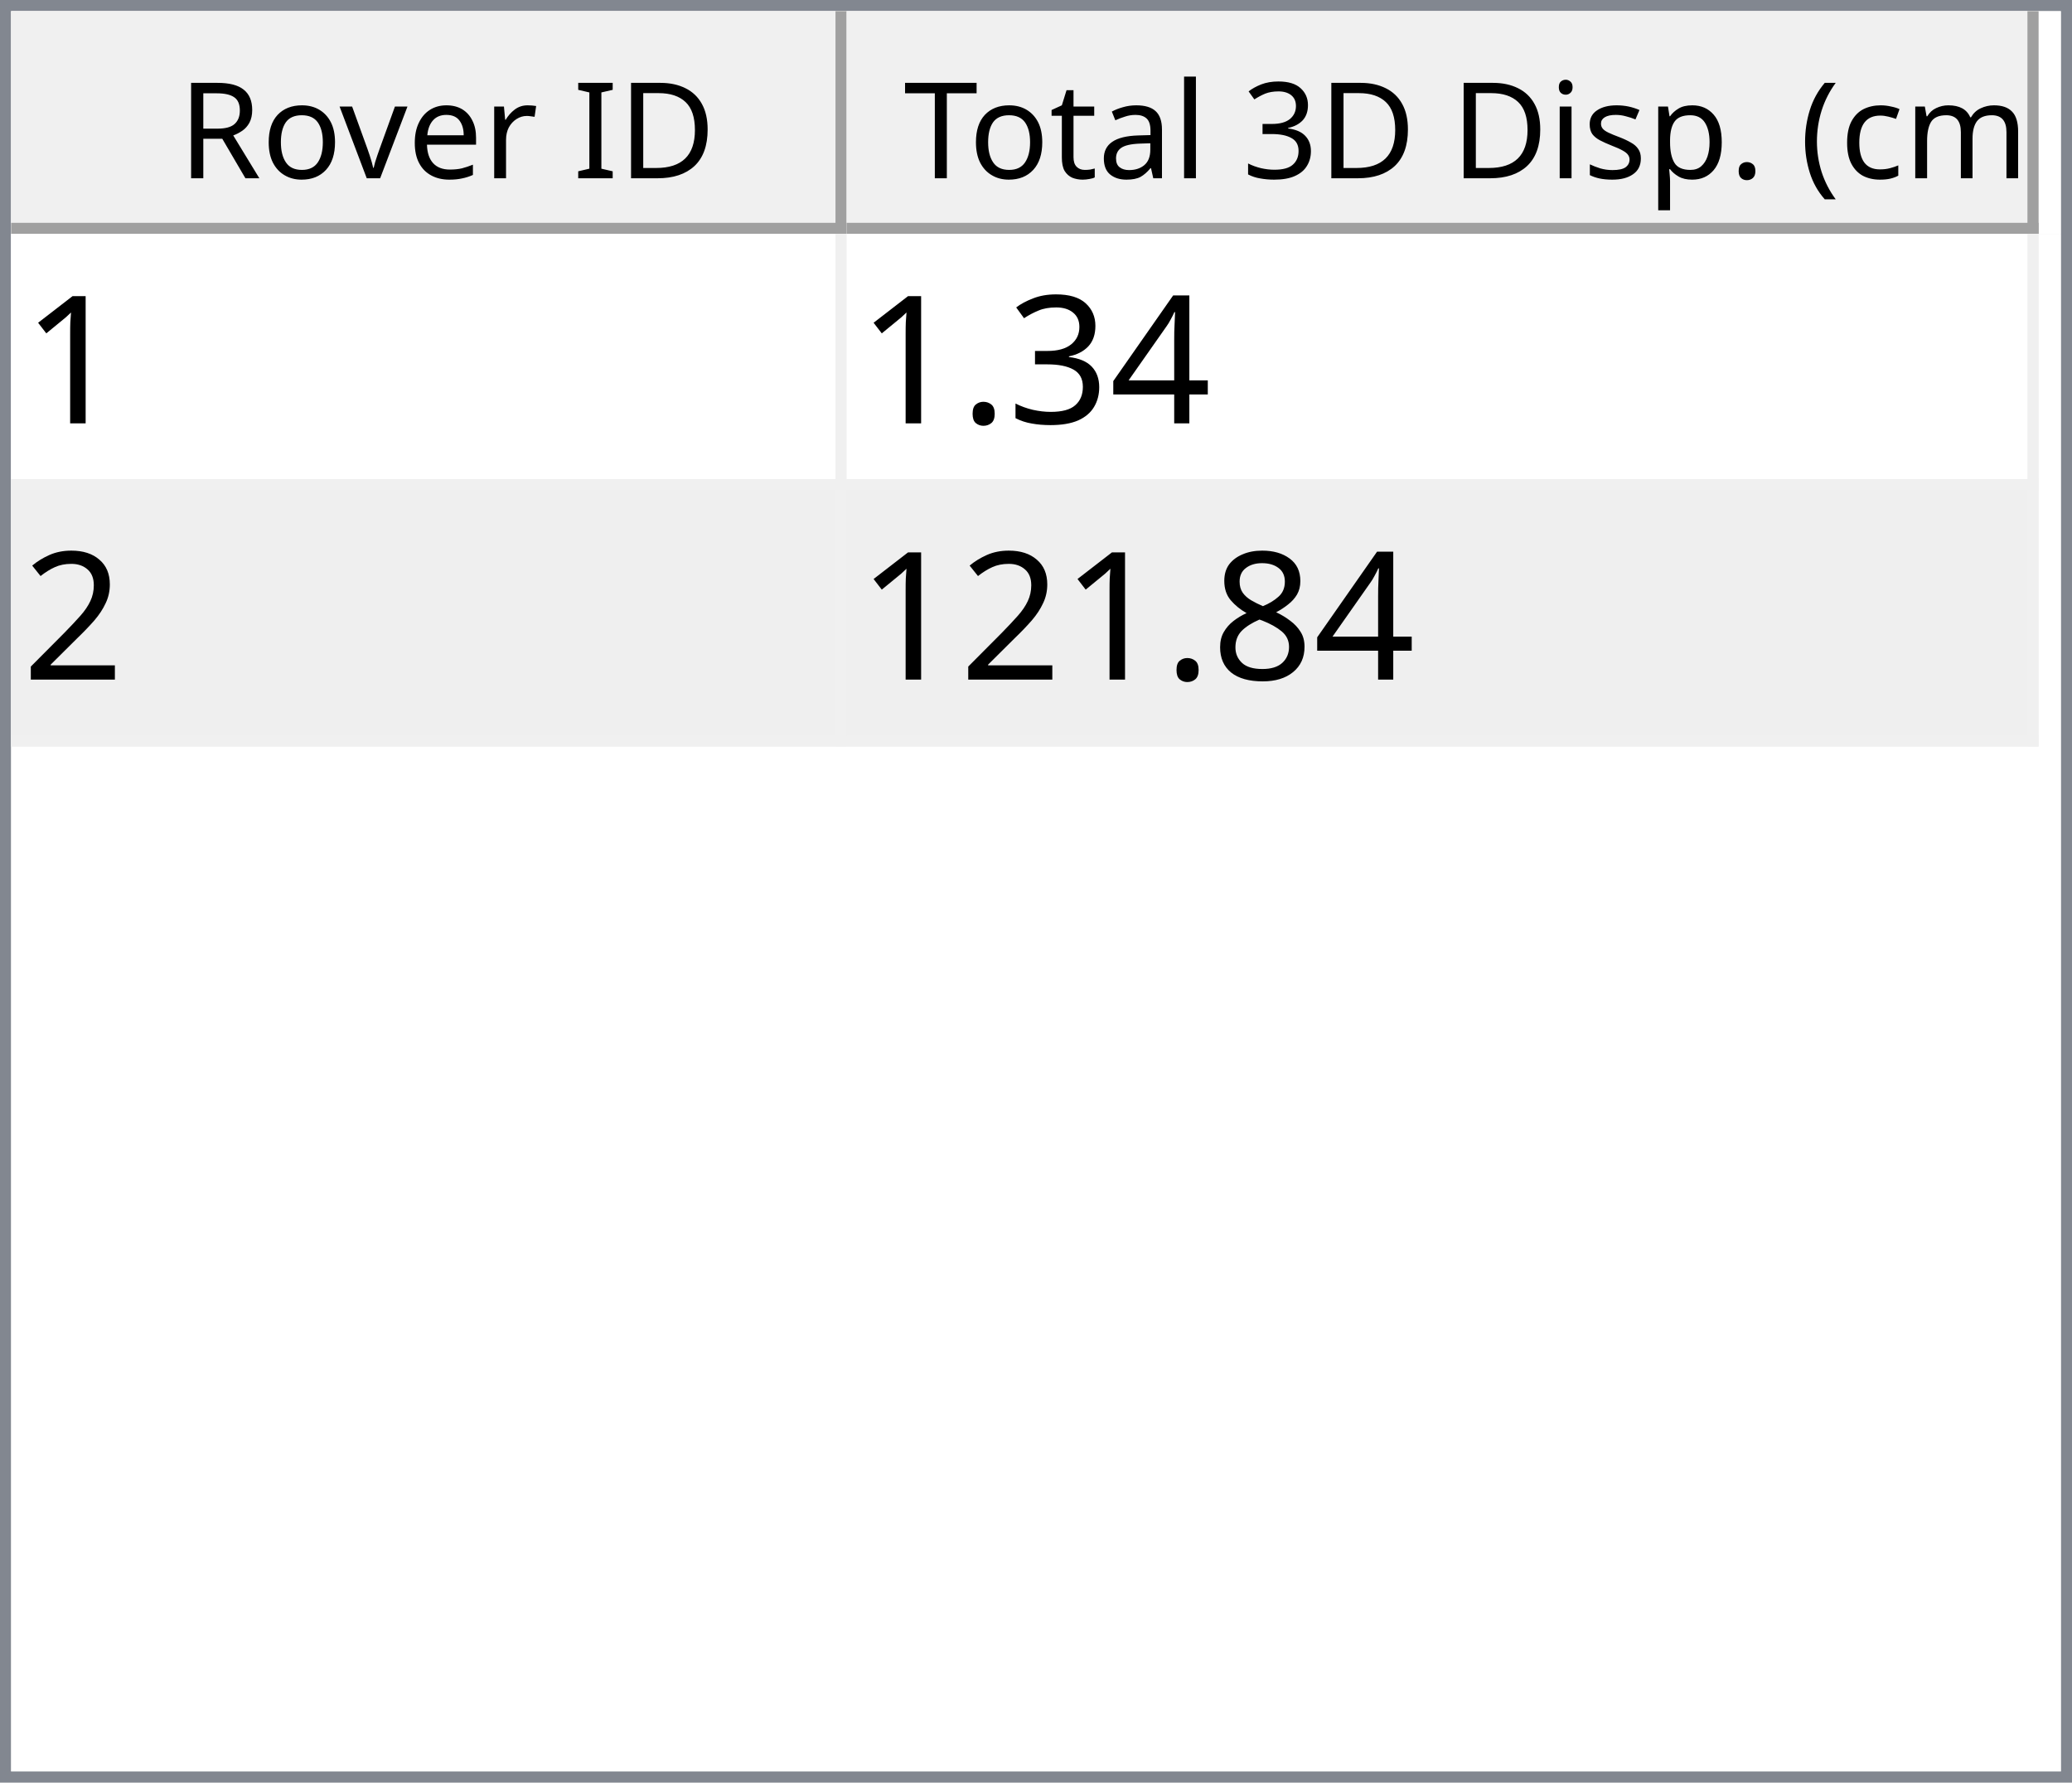
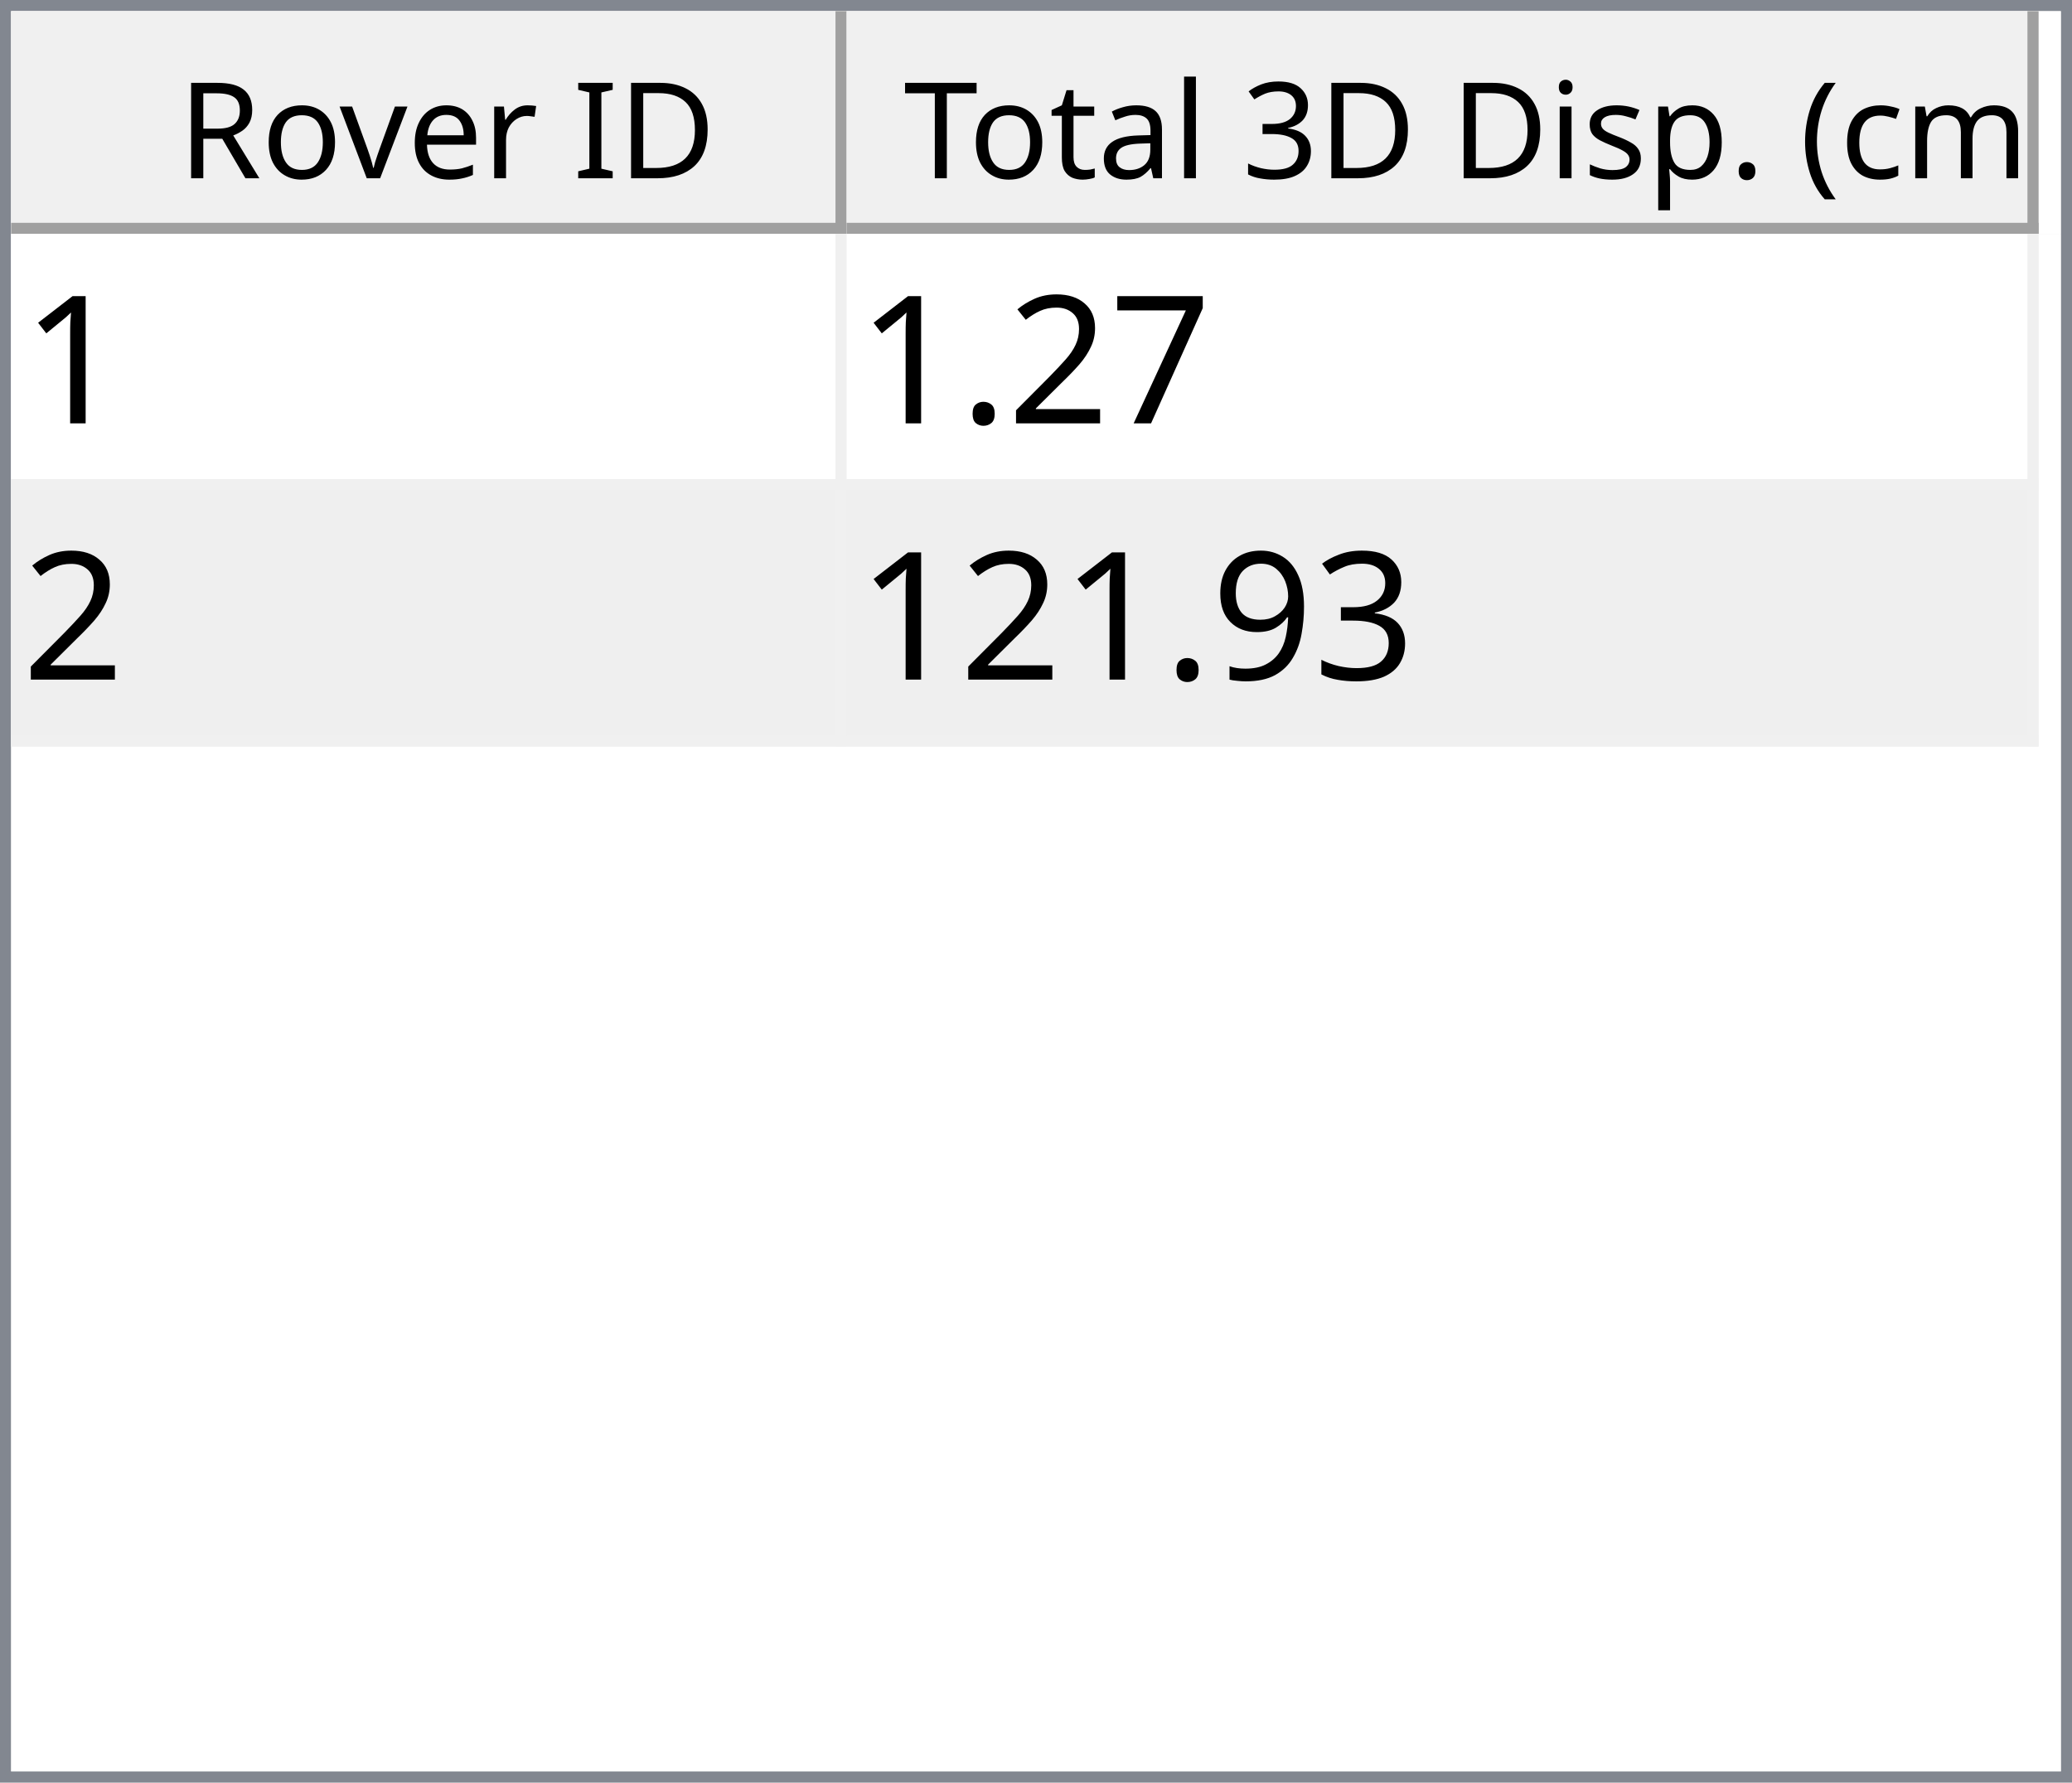
<svg xmlns="http://www.w3.org/2000/svg" style="fill-opacity:1; color-rendering:auto; color-interpolation:auto; text-rendering:auto; stroke:black; stroke-linecap:square; stroke-miterlimit:10; shape-rendering:auto; stroke-opacity:1; fill:black; stroke-dasharray:none; font-weight:normal; stroke-width:1; font-family:'Dialog'; font-style:normal; stroke-linejoin:miter; font-size:12px; stroke-dashoffset:0; image-rendering:auto;" width="186" height="160">
  <defs id="genericDefs" />
  <g>
    <defs id="defs1">
      <clipPath clipPathUnits="userSpaceOnUse" id="clipPath1">
        <path d="M0 0 L186 0 L186 160 L0 160 L0 0 Z" />
      </clipPath>
      <clipPath clipPathUnits="userSpaceOnUse" id="clipPath2">
        <path d="M0 0 L0 160 L186 160 L186 0 Z" />
      </clipPath>
      <clipPath clipPathUnits="userSpaceOnUse" id="clipPath3">
        <path d="M0 0 L0 20 L184 20 L184 0 Z" />
      </clipPath>
      <clipPath clipPathUnits="userSpaceOnUse" id="clipPath4">
        <path d="M0 0 L0 20 L75 20 L75 0 Z" />
      </clipPath>
      <clipPath clipPathUnits="userSpaceOnUse" id="clipPath5">
        <path d="M1 1 L1 19 L74 19 L74 1 Z" />
      </clipPath>
      <clipPath clipPathUnits="userSpaceOnUse" id="clipPath6">
        <path d="M0 0 L0 18 L73 18 L73 0 Z" />
      </clipPath>
      <clipPath clipPathUnits="userSpaceOnUse" id="clipPath7">
        <path d="M-0.5 -0.5 L-0.5 19.5 L74.5 19.5 L74.5 -0.5 Z" />
      </clipPath>
      <clipPath clipPathUnits="userSpaceOnUse" id="clipPath8">
        <path d="M0 0 L0 20 L107 20 L107 0 Z" />
      </clipPath>
      <clipPath clipPathUnits="userSpaceOnUse" id="clipPath9">
        <path d="M1 1 L1 19 L106 19 L106 1 Z" />
      </clipPath>
      <clipPath clipPathUnits="userSpaceOnUse" id="clipPath10">
        <path d="M0 0 L0 18 L105 18 L105 0 Z" />
      </clipPath>
      <clipPath clipPathUnits="userSpaceOnUse" id="clipPath11">
        <path d="M-0.5 -0.5 L-0.5 19.5 L106.5 19.5 L106.5 -0.5 Z" />
      </clipPath>
      <clipPath clipPathUnits="userSpaceOnUse" id="clipPath12">
        <path d="M0 0 L0 138 L184 138 L184 0 Z" />
      </clipPath>
      <clipPath clipPathUnits="userSpaceOnUse" id="clipPath13">
        <path d="M0 0 L0 46 L182 46 L182 0 Z" />
      </clipPath>
      <clipPath clipPathUnits="userSpaceOnUse" id="clipPath14">
        <path d="M-0.5 -0.5 L-0.5 45.5 L181.5 45.5 L181.5 -0.5 Z" />
      </clipPath>
      <clipPath clipPathUnits="userSpaceOnUse" id="clipPath15">
        <path d="M0 0 L0 22 L74 22 L74 0 Z" />
      </clipPath>
      <clipPath clipPathUnits="userSpaceOnUse" id="clipPath16">
        <path d="M0 0 L0 22 L106 22 L106 0 Z" />
      </clipPath>
      <font horiz-adv-x="64.551" id="font1">
        <font-face ascent="107.91" descent="25.098" units-per-em="100" style="font-style:normal; font-family:Segoe UI; font-weight:normal;" />
        <missing-glyph horiz-adv-x="64.551" d="M8.109 0 L8.109 68.266 L56.453 68.266 L56.453 0 L8.109 0 ZM15.328 7.234 L49.219 7.234 L49.219 61.031 L15.328 61.031 L15.328 7.234 Z" />
        <glyph unicode="D" horiz-adv-x="70.117" d="M9.188 0 L9.188 70.016 L28.516 70.016 Q65.531 70.016 65.531 35.891 Q65.531 19.672 55.25 9.836 Q44.969 0 27.734 0 L9.188 0 ZM17.391 62.594 L17.391 7.422 L27.828 7.422 Q41.609 7.422 49.273 14.797 Q56.938 22.172 56.938 35.688 Q56.938 62.594 28.328 62.594 L17.391 62.594 Z" />
        <glyph unicode="I" horiz-adv-x="26.611" d="M17.391 0 L9.188 0 L9.188 70.016 L17.391 70.016 L17.391 0 Z" />
        <glyph unicode=" " horiz-adv-x="27.393" d="" />
        <glyph unicode="r" horiz-adv-x="34.766" d="M34.188 41.891 Q32.078 43.5 28.125 43.5 Q23 43.5 19.555 38.672 Q16.109 33.844 16.109 25.484 L16.109 0 L8.109 0 L8.109 50 L16.109 50 L16.109 39.703 L16.312 39.703 Q18.016 44.969 21.531 47.922 Q25.047 50.875 29.391 50.875 Q32.516 50.875 34.188 50.203 L34.188 41.891 Z" />
        <glyph unicode="e" horiz-adv-x="52.295" d="M48.297 23 L12.984 23 Q13.188 14.656 17.484 10.109 Q21.781 5.562 29.297 5.562 Q37.75 5.562 44.828 11.141 L44.828 3.609 Q38.234 -1.172 27.391 -1.172 Q16.797 -1.172 10.742 5.641 Q4.688 12.453 4.688 24.812 Q4.688 36.469 11.305 43.82 Q17.922 51.172 27.734 51.172 Q37.547 51.172 42.922 44.828 Q48.297 38.484 48.297 27.203 L48.297 23 ZM40.094 29.781 Q40.047 36.719 36.75 40.578 Q33.453 44.438 27.594 44.438 Q21.922 44.438 17.969 40.383 Q14.016 36.328 13.094 29.781 L40.094 29.781 Z" />
        <glyph unicode="v" horiz-adv-x="47.9" d="M47.406 50 L27.484 0 L19.625 0 L0.688 50 L9.469 50 L22.172 13.672 Q23.578 9.672 23.922 6.688 L24.125 6.688 Q24.609 10.453 25.688 13.484 L38.969 50 L47.406 50 Z" />
        <glyph unicode="o" horiz-adv-x="58.594" d="M29 -1.172 Q17.922 -1.172 11.305 5.836 Q4.688 12.844 4.688 24.422 Q4.688 37.016 11.57 44.094 Q18.453 51.172 30.172 51.172 Q41.359 51.172 47.633 44.289 Q53.906 37.406 53.906 25.203 Q53.906 13.234 47.141 6.031 Q40.375 -1.172 29 -1.172 ZM29.594 44.438 Q21.875 44.438 17.383 39.188 Q12.891 33.938 12.891 24.703 Q12.891 15.828 17.43 10.695 Q21.969 5.562 29.594 5.562 Q37.359 5.562 41.531 10.594 Q45.703 15.625 45.703 24.906 Q45.703 34.281 41.531 39.359 Q37.359 44.438 29.594 44.438 Z" />
        <glyph unicode="R" horiz-adv-x="59.814" d="M59.375 0 L49.609 0 L37.891 19.625 Q36.281 22.359 34.766 24.289 Q33.25 26.219 31.664 27.438 Q30.078 28.656 28.25 29.219 Q26.422 29.781 24.125 29.781 L17.391 29.781 L17.391 0 L9.188 0 L9.188 70.016 L30.078 70.016 Q34.672 70.016 38.555 68.867 Q42.438 67.719 45.289 65.375 Q48.141 63.031 49.758 59.547 Q51.375 56.062 51.375 51.375 Q51.375 47.703 50.273 44.656 Q49.172 41.609 47.148 39.211 Q45.125 36.812 42.266 35.133 Q39.406 33.453 35.844 32.516 L35.844 32.328 Q37.594 31.547 38.891 30.547 Q40.188 29.547 41.359 28.18 Q42.531 26.812 43.68 25.078 Q44.828 23.344 46.234 21.047 L59.375 0 ZM17.391 62.594 L17.391 37.203 L28.516 37.203 Q31.594 37.203 34.203 38.133 Q36.812 39.062 38.719 40.797 Q40.625 42.531 41.703 45.047 Q42.781 47.562 42.781 50.688 Q42.781 56.297 39.141 59.445 Q35.5 62.594 28.609 62.594 L17.391 62.594 Z" />
        <glyph unicode=")" horiz-adv-x="30.176" d="M8.297 -15.922 L1.172 -15.922 Q16.406 2.344 16.406 26.812 Q16.406 51.469 1.078 70.016 L8.297 70.016 Q23.531 52.156 23.531 26.703 Q23.531 1.375 8.297 -15.922 Z" />
        <glyph unicode="m" horiz-adv-x="86.133" d="M79.109 0 L71.094 0 L71.094 28.719 Q71.094 37.016 68.531 40.727 Q65.969 44.438 59.906 44.438 Q54.781 44.438 51.195 39.75 Q47.609 35.062 47.609 28.516 L47.609 0 L39.594 0 L39.594 29.688 Q39.594 44.438 28.219 44.438 Q22.953 44.438 19.531 40.016 Q16.109 35.594 16.109 28.516 L16.109 0 L8.109 0 L8.109 50 L16.109 50 L16.109 42.094 L16.312 42.094 Q21.625 51.172 31.844 51.172 Q36.969 51.172 40.773 48.312 Q44.578 45.453 46 40.828 Q51.562 51.172 62.594 51.172 Q79.109 51.172 79.109 30.812 L79.109 0 Z" />
        <glyph unicode="c" horiz-adv-x="46.191" d="M42.188 2.297 Q36.422 -1.172 28.516 -1.172 Q17.828 -1.172 11.258 5.789 Q4.688 12.75 4.688 23.828 Q4.688 36.188 11.766 43.68 Q18.844 51.172 30.672 51.172 Q37.25 51.172 42.281 48.734 L42.281 40.531 Q36.719 44.438 30.375 44.438 Q22.703 44.438 17.797 38.945 Q12.891 33.453 12.891 24.516 Q12.891 15.719 17.508 10.641 Q22.125 5.562 29.891 5.562 Q36.422 5.562 42.188 9.906 L42.188 2.297 Z" />
        <glyph unicode="(" horiz-adv-x="30.176" d="M29.109 -15.922 L21.969 -15.922 Q6.844 1.375 6.844 26.703 Q6.844 52.156 21.969 70.016 L29.203 70.016 Q13.875 51.469 13.875 26.812 Q13.875 2.344 29.109 -15.922 Z" />
        <glyph unicode="." horiz-adv-x="21.68" d="M10.891 -1.078 Q8.641 -1.078 7.055 0.539 Q5.469 2.156 5.469 4.391 Q5.469 6.641 7.055 8.273 Q8.641 9.906 10.891 9.906 Q13.188 9.906 14.797 8.273 Q16.406 6.641 16.406 4.391 Q16.406 2.156 14.797 0.539 Q13.188 -1.078 10.891 -1.078 Z" />
        <glyph unicode="p" horiz-adv-x="58.789" d="M16.312 7.234 L16.109 7.234 L16.109 -23 L8.109 -23 L8.109 50 L16.109 50 L16.109 41.219 L16.312 41.219 Q22.219 51.172 33.594 51.172 Q43.266 51.172 48.688 44.461 Q54.109 37.75 54.109 26.469 Q54.109 13.922 48 6.375 Q41.891 -1.172 31.297 -1.172 Q21.578 -1.172 16.312 7.234 ZM16.109 27.391 L16.109 20.406 Q16.109 14.203 20.141 9.883 Q24.172 5.562 30.375 5.562 Q37.641 5.562 41.773 11.133 Q45.906 16.703 45.906 26.609 Q45.906 34.969 42.047 39.703 Q38.188 44.438 31.594 44.438 Q24.609 44.438 20.359 39.578 Q16.109 34.719 16.109 27.391 Z" />
        <glyph unicode="s" horiz-adv-x="42.432" d="M5.078 1.812 L5.078 10.406 Q11.625 5.562 19.484 5.562 Q30.031 5.562 30.031 12.594 Q30.031 14.594 29.125 15.992 Q28.219 17.391 26.68 18.461 Q25.141 19.531 23.07 20.383 Q21 21.234 18.609 22.172 Q15.281 23.484 12.766 24.828 Q10.25 26.172 8.57 27.859 Q6.891 29.547 6.031 31.695 Q5.172 33.844 5.172 36.719 Q5.172 40.234 6.789 42.945 Q8.406 45.656 11.086 47.484 Q13.766 49.312 17.211 50.242 Q20.656 51.172 24.312 51.172 Q30.812 51.172 35.938 48.922 L35.938 40.828 Q30.422 44.438 23.25 44.438 Q21 44.438 19.195 43.922 Q17.391 43.406 16.094 42.477 Q14.797 41.547 14.086 40.258 Q13.375 38.969 13.375 37.406 Q13.375 35.453 14.086 34.133 Q14.797 32.812 16.164 31.789 Q17.531 30.766 19.484 29.938 Q21.438 29.109 23.922 28.125 Q27.25 26.859 29.883 25.516 Q32.516 24.172 34.375 22.484 Q36.234 20.797 37.234 18.602 Q38.234 16.406 38.234 13.375 Q38.234 9.672 36.602 6.938 Q34.969 4.203 32.234 2.398 Q29.5 0.594 25.93 -0.289 Q22.359 -1.172 18.453 -1.172 Q10.75 -1.172 5.078 1.812 Z" />
        <glyph unicode="i" horiz-adv-x="24.219" d="M12.203 62.703 Q10.062 62.703 8.547 64.164 Q7.031 65.625 7.031 67.875 Q7.031 70.125 8.547 71.609 Q10.062 73.094 12.203 73.094 Q14.406 73.094 15.945 71.609 Q17.484 70.125 17.484 67.875 Q17.484 65.719 15.945 64.211 Q14.406 62.703 12.203 62.703 ZM16.109 0 L8.109 0 L8.109 50 L16.109 50 L16.109 0 Z" />
        <glyph unicode="3" horiz-adv-x="53.906" d="M46.531 19.828 Q46.531 15.094 44.75 11.211 Q42.969 7.328 39.719 4.57 Q36.469 1.812 31.93 0.297 Q27.391 -1.219 21.922 -1.219 Q11.922 -1.219 6 2.594 L6 11.188 Q13.094 5.609 22.219 5.609 Q25.875 5.609 28.828 6.539 Q31.781 7.469 33.906 9.227 Q36.031 10.984 37.18 13.477 Q38.328 15.969 38.328 19.094 Q38.328 32.812 18.797 32.812 L12.984 32.812 L12.984 39.594 L18.5 39.594 Q35.797 39.594 35.797 52.484 Q35.797 64.406 22.609 64.406 Q15.188 64.406 8.688 59.422 L8.688 67.188 Q15.375 71.188 24.609 71.188 Q29 71.188 32.57 69.969 Q36.141 68.75 38.68 66.555 Q41.219 64.359 42.609 61.281 Q44 58.203 44 54.5 Q44 40.672 30.031 36.719 L30.031 36.531 Q33.594 36.141 36.625 34.797 Q39.656 33.453 41.852 31.305 Q44.047 29.156 45.289 26.25 Q46.531 23.344 46.531 19.828 Z" />
        <glyph unicode="l" horiz-adv-x="24.219" d="M16.109 0 L8.109 0 L8.109 74.031 L16.109 74.031 L16.109 0 Z" />
        <glyph unicode="a" horiz-adv-x="50.879" d="M43.891 0 L35.891 0 L35.891 7.812 L35.688 7.812 Q30.469 -1.172 20.312 -1.172 Q12.844 -1.172 8.617 2.781 Q4.391 6.734 4.391 13.281 Q4.391 27.297 20.906 29.594 L35.891 31.688 Q35.891 44.438 25.594 44.438 Q16.547 44.438 9.281 38.281 L9.281 46.484 Q16.656 51.172 26.266 51.172 Q43.891 51.172 43.891 32.516 L43.891 0 ZM35.891 25.297 L23.828 23.641 Q18.266 22.859 15.43 20.875 Q12.594 18.891 12.594 13.875 Q12.594 10.203 15.211 7.883 Q17.828 5.562 22.172 5.562 Q28.125 5.562 32.008 9.742 Q35.891 13.922 35.891 20.312 L35.891 25.297 Z" />
        <glyph unicode="t" horiz-adv-x="33.887" d="M31.297 0.484 Q28.469 -1.078 23.828 -1.078 Q10.688 -1.078 10.688 13.578 L10.688 43.172 L2.094 43.172 L2.094 50 L10.688 50 L10.688 62.203 L18.703 64.797 L18.703 50 L31.297 50 L31.297 43.172 L18.703 43.172 L18.703 14.984 Q18.703 9.969 20.414 7.82 Q22.125 5.672 26.078 5.672 Q29.109 5.672 31.297 7.328 L31.297 0.484 Z" />
        <glyph unicode="T" horiz-adv-x="52.393" d="M50.594 62.594 L30.375 62.594 L30.375 0 L22.172 0 L22.172 62.594 L2 62.594 L2 70.016 L50.594 70.016 L50.594 62.594 Z" />
      </font>
      <font horiz-adv-x="75.0" id="font2">
        <font-face ascent="100.537" descent="21.973" units-per-em="100" style="font-style:normal; font-family:sans-serif; font-weight:normal;" />
        <missing-glyph horiz-adv-x="75.0" d="M12.5 0 L12.5 62.5 L62.5 62.5 L62.5 0 L12.5 0 ZM14.062 1.562 L60.938 1.562 L60.938 60.938 L14.062 60.938 L14.062 1.562 Z" />
        <glyph unicode="1" horiz-adv-x="55.615" d="M37.25 0 L28.469 0 L28.469 56 Q25.297 52.984 20.141 49.953 Q14.984 46.922 10.891 45.406 L10.891 53.906 Q18.266 57.375 23.781 62.305 Q29.297 67.234 31.594 71.875 L37.25 71.875 L37.25 0 Z" />
-         <glyph unicode="4" horiz-adv-x="55.615" d="M32.328 0 L32.328 17.141 L1.266 17.141 L1.266 25.203 L33.938 71.578 L41.109 71.578 L41.109 25.203 L50.781 25.203 L50.781 17.141 L41.109 17.141 L41.109 0 L32.328 0 ZM32.328 25.203 L32.328 57.469 L9.906 25.203 L32.328 25.203 Z" />
+         <glyph unicode="7" horiz-adv-x="55.615" d="M4.734 62.203 L4.734 70.656 L51.078 70.656 L51.078 63.812 Q44.234 56.547 37.523 44.484 Q30.812 32.422 27.156 19.672 Q24.516 10.688 23.781 0 L14.75 0 Q14.891 8.453 18.062 20.414 Q21.234 32.375 27.172 43.484 Q33.109 54.594 39.797 62.203 L4.734 62.203 Z" />
+         <glyph unicode="2" horiz-adv-x="55.615" d="M50.344 8.453 L50.344 0 L3.031 0 Q2.938 3.172 4.047 6.109 Q5.859 10.938 9.836 15.625 Q13.812 20.312 21.344 26.469 Q33.016 36.031 37.117 41.625 Q41.219 47.219 41.219 52.203 Q41.219 57.422 37.477 61.008 Q33.734 64.594 27.734 64.594 Q21.391 64.594 17.578 60.789 Q13.766 56.984 13.719 50.25 L4.688 51.172 Q5.609 61.281 11.664 66.578 Q17.719 71.875 27.938 71.875 Q38.234 71.875 44.242 66.164 Q50.25 60.453 50.25 52 Q50.25 47.703 48.492 43.555 Q46.734 39.406 42.656 34.812 Q38.578 30.219 29.109 22.219 Q21.188 15.578 18.945 13.211 Q16.703 10.844 15.234 8.453 L50.344 8.453 Z" />
+         <glyph unicode="." horiz-adv-x="27.783" d="M9.078 0 L9.078 10.016 L19.094 10.016 L19.094 0 L9.078 0 Z" />
        <glyph unicode="3" horiz-adv-x="55.615" d="M4.203 18.891 L12.984 20.062 Q14.5 12.594 18.141 9.297 Q21.781 6 27 6 Q33.203 6 37.477 10.297 Q41.75 14.594 41.75 20.953 Q41.75 27 37.797 30.93 Q33.844 34.859 27.734 34.859 Q25.25 34.859 21.531 33.891 L22.516 41.609 Q23.391 41.5 23.922 41.5 Q29.547 41.5 34.039 44.43 Q38.531 47.359 38.531 53.469 Q38.531 58.297 35.258 61.477 Q31.984 64.656 26.812 64.656 Q21.688 64.656 18.266 61.43 Q14.844 58.203 13.875 51.766 L5.078 53.328 Q6.688 62.156 12.398 67.016 Q18.109 71.875 26.609 71.875 Q32.469 71.875 37.398 69.359 Q42.328 66.844 44.945 62.5 Q47.562 58.156 47.562 53.266 Q47.562 48.641 45.07 44.828 Q42.578 41.016 37.703 38.766 Q44.047 37.312 47.562 32.695 Q51.078 28.078 51.078 21.141 Q51.078 11.766 44.242 5.25 Q37.406 -1.266 26.953 -1.266 Q17.531 -1.266 11.305 4.352 Q5.078 9.969 4.203 18.891 Z" />
-         <glyph unicode="." horiz-adv-x="27.783" d="M9.078 0 L9.078 10.016 L19.094 10.016 L19.094 0 L9.078 0 Z" />
-         <glyph unicode="2" horiz-adv-x="55.615" d="M50.344 8.453 L50.344 0 L3.031 0 Q2.938 3.172 4.047 6.109 Q5.859 10.938 9.836 15.625 Q13.812 20.312 21.344 26.469 Q33.016 36.031 37.117 41.625 Q41.219 47.219 41.219 52.203 Q41.219 57.422 37.477 61.008 Q33.734 64.594 27.734 64.594 Q21.391 64.594 17.578 60.789 Q13.766 56.984 13.719 50.25 L4.688 51.172 Q5.609 61.281 11.664 66.578 Q17.719 71.875 27.938 71.875 Q38.234 71.875 44.242 66.164 Q50.25 60.453 50.25 52 Q50.25 47.703 48.492 43.555 Q46.734 39.406 42.656 34.812 Q38.578 30.219 29.109 22.219 Q21.188 15.578 18.945 13.211 Q16.703 10.844 15.234 8.453 L50.344 8.453 Z" />
-         <glyph unicode="8" horiz-adv-x="55.615" d="M17.672 38.812 Q12.203 40.828 9.57 44.539 Q6.938 48.25 6.938 53.422 Q6.938 61.234 12.555 66.555 Q18.172 71.875 27.484 71.875 Q36.859 71.875 42.578 66.43 Q48.297 60.984 48.297 53.172 Q48.297 48.188 45.68 44.508 Q43.062 40.828 37.75 38.812 Q44.344 36.672 47.781 31.883 Q51.219 27.094 51.219 20.453 Q51.219 11.281 44.727 5.031 Q38.234 -1.219 27.641 -1.219 Q17.047 -1.219 10.547 5.055 Q4.047 11.328 4.047 20.703 Q4.047 27.688 7.594 32.398 Q11.141 37.109 17.672 38.812 ZM15.922 53.719 Q15.922 48.641 19.195 45.414 Q22.469 42.188 27.688 42.188 Q32.766 42.188 36.016 45.383 Q39.266 48.578 39.266 53.219 Q39.266 58.062 35.914 61.359 Q32.562 64.656 27.594 64.656 Q22.562 64.656 19.242 61.43 Q15.922 58.203 15.922 53.719 ZM13.094 20.656 Q13.094 16.891 14.875 13.375 Q16.656 9.859 20.172 7.93 Q23.688 6 27.734 6 Q34.031 6 38.133 10.055 Q42.234 14.109 42.234 20.359 Q42.234 26.703 38.016 30.859 Q33.797 35.016 27.438 35.016 Q21.234 35.016 17.164 30.914 Q13.094 26.812 13.094 20.656 Z" />
+         <glyph unicode="9" horiz-adv-x="55.615" d="M5.469 16.547 L13.922 17.328 Q14.984 11.375 18.016 8.688 Q21.047 6 25.781 6 Q29.828 6 32.883 7.859 Q35.938 9.719 37.891 12.82 Q39.844 15.922 41.164 21.195 Q42.484 26.469 42.484 31.938 Q42.484 32.516 42.438 33.688 Q39.797 29.5 35.234 26.883 Q30.672 24.266 25.344 24.266 Q16.453 24.266 10.305 30.711 Q4.156 37.156 4.156 47.703 Q4.156 58.594 10.578 65.234 Q17 71.875 26.656 71.875 Q33.641 71.875 39.43 68.117 Q45.219 64.359 48.219 57.398 Q51.219 50.438 51.219 37.25 Q51.219 23.531 48.242 15.406 Q45.266 7.281 39.383 3.031 Q33.5 -1.219 25.594 -1.219 Q17.188 -1.219 11.867 3.445 Q6.547 8.109 5.469 16.547 ZM41.453 48.141 Q41.453 55.719 37.43 60.156 Q33.406 64.594 27.734 64.594 Q21.875 64.594 17.531 59.812 Q13.188 55.031 13.188 47.406 Q13.188 40.578 17.312 36.305 Q21.438 32.031 27.484 32.031 Q33.594 32.031 37.523 36.305 Q41.453 40.578 41.453 48.141 Z" />
      </font>
    </defs>
    <g style="fill:white; stroke:white;">
      <rect x="0" y="0" width="186" style="clip-path:url(#clipPath1); stroke:none;" height="160" />
    </g>
    <g style="fill:white; text-rendering:optimizeSpeed; color-rendering:optimizeSpeed; image-rendering:optimizeSpeed; shape-rendering:crispEdges; stroke:white; color-interpolation:sRGB;">
      <rect x="0" width="186" height="160" y="0" style="stroke:none;" />
      <path style="stroke:none;" d="M0 160 L186 160 L186 0 L0 0 Z" />
    </g>
    <g style="fill:rgb(240,240,240); font-family:'Segoe UI'; stroke:rgb(240,240,240);">
      <rect x="0" y="0" width="186" style="clip-path:url(#clipPath2); stroke:none;" height="160" />
    </g>
    <g style="fill:rgb(130,135,144); font-family:'Segoe UI'; stroke:rgb(130,135,144);">
      <path d="M0 0 L186 0 L186 160 L0 160 L0 0 ZM1 1 L185 1 L185 159 L1 159 L1 1 Z" style="fill-rule:evenodd; clip-path:url(#clipPath2); stroke:none;" />
    </g>
    <g style="fill:white; font-family:'Segoe UI'; stroke:white;" transform="translate(1,1)">
      <rect x="0" y="0" width="184" style="clip-path:url(#clipPath3); stroke:none;" height="20" />
    </g>
    <g style="fill:rgb(240,240,240); font-family:'Segoe UI'; stroke:rgb(240,240,240);" transform="translate(1,1)">
      <rect x="0" y="0" width="75" style="clip-path:url(#clipPath4); stroke:none;" height="20" />
    </g>
    <g style="font-family:'Segoe UI';" transform="translate(2,2)">
      <text x="14" xml:space="preserve" y="14" style="clip-path:url(#clipPath6); stroke:none;">Rover ID</text>
    </g>
    <g style="fill:rgb(160,160,160); font-family:'Segoe UI'; stroke:rgb(160,160,160); stroke-linejoin:bevel;" transform="translate(1.5,1.5)">
      <line x1="74" x2="74" y1="0" style="fill:none; clip-path:url(#clipPath7);" y2="19" />
    </g>
    <g style="fill:rgb(160,160,160); font-family:'Segoe UI'; stroke:rgb(160,160,160); stroke-linejoin:bevel;" transform="matrix(1,0,0,1,1,1) translate(0.5,0.5)">
      <line x1="0" x2="74" y1="19" style="fill:none; clip-path:url(#clipPath7);" y2="19" />
    </g>
    <g style="fill:rgb(240,240,240); font-family:'Segoe UI'; stroke:rgb(240,240,240);" transform="translate(76,1)">
      <rect x="0" y="0" width="107" style="clip-path:url(#clipPath8); stroke:none;" height="20" />
    </g>
    <g style="font-family:'Segoe UI';" transform="translate(77,2)">
      <text x="1" xml:space="preserve" y="14" style="clip-path:url(#clipPath10); stroke:none;"> Total 3D Disp. (cm)</text>
    </g>
    <g style="fill:rgb(160,160,160); font-family:'Segoe UI'; stroke:rgb(160,160,160); stroke-linejoin:bevel;" transform="translate(76.5,1.5)">
      <line x1="106" x2="106" y1="0" style="fill:none; clip-path:url(#clipPath11);" y2="19" />
    </g>
    <g style="fill:rgb(160,160,160); font-family:'Segoe UI'; stroke:rgb(160,160,160); stroke-linejoin:bevel;" transform="matrix(1,0,0,1,76,1) translate(0.5,0.5)">
      <line x1="0" x2="106" y1="19" style="fill:none; clip-path:url(#clipPath11);" y2="19" />
    </g>
    <g style="fill:white; font-family:'Segoe UI'; stroke:white;" transform="translate(1,21)">
      <rect x="0" y="0" width="184" style="clip-path:url(#clipPath12); stroke:none;" height="138" />
    </g>
    <g style="fill:rgb(240,240,240); font-size:16px; font-family:sans-serif; stroke:rgb(240,240,240);" transform="translate(1,21)">
      <rect x="0" y="0" width="182" style="clip-path:url(#clipPath13); stroke:none;" height="46" />
      <line transform="translate(0.5,0.5)" x1="0" x2="181" y1="22" style="clip-path:url(#clipPath14); fill:none; stroke-linejoin:bevel;" y2="22" />
    </g>
    <g transform="matrix(1,0,0,1,1,21) translate(0.5,0.5)" style="fill:rgb(240,240,240); font-size:16px; font-family:sans-serif; stroke:rgb(240,240,240); stroke-linejoin:bevel;">
      <line x1="0" x2="181" y1="45" style="fill:none; clip-path:url(#clipPath14);" y2="45" />
    </g>
    <g transform="matrix(1,0,0,1,1,21) translate(0.5,0.5)" style="fill:rgb(240,240,240); font-size:16px; font-family:sans-serif; stroke:rgb(240,240,240); stroke-linejoin:bevel;">
      <line x1="74" x2="74" y1="0" style="fill:none; clip-path:url(#clipPath14);" y2="45" />
    </g>
    <g transform="matrix(1,0,0,1,1,21) translate(0.5,0.5)" style="fill:rgb(240,240,240); font-size:16px; font-family:sans-serif; stroke:rgb(240,240,240); stroke-linejoin:bevel;">
      <line x1="181" x2="181" y1="0" style="fill:none; clip-path:url(#clipPath14);" y2="45" />
    </g>
    <g style="fill:white; font-size:16px; font-family:sans-serif; stroke:white;" transform="matrix(1,0,0,1,1,21)">
      <rect x="0" y="0" width="74" style="clip-path:url(#clipPath15); stroke:none;" height="22" />
      <text x="1" y="17" style="fill:black; clip-path:url(#clipPath15); stroke:none;" xml:space="preserve">1</text>
    </g>
    <g style="fill:white; font-size:16px; font-family:sans-serif; stroke:white;" transform="matrix(1,0,0,1,1,21) translate(75,0)">
      <rect x="0" y="0" width="106" style="clip-path:url(#clipPath16); stroke:none;" height="22" />
-       <text x="1" y="17" style="fill:black; clip-path:url(#clipPath16); stroke:none;" xml:space="preserve">1.34</text>
+       <text x="1" y="17" style="fill:black; clip-path:url(#clipPath16); stroke:none;" xml:space="preserve">1.27</text>
    </g>
    <g style="fill:rgb(239,239,239); font-size:16px; font-family:sans-serif; stroke:rgb(239,239,239);" transform="matrix(1,0,0,1,1,21) translate(0,23)">
      <rect x="0" y="0" width="74" style="clip-path:url(#clipPath15); stroke:none;" height="22" />
      <text x="1" y="17" style="fill:black; clip-path:url(#clipPath15); stroke:none;" xml:space="preserve">2</text>
    </g>
    <g style="fill:rgb(239,239,239); font-size:16px; font-family:sans-serif; stroke:rgb(239,239,239);" transform="matrix(1,0,0,1,1,21) translate(75,23)">
      <rect x="0" y="0" width="106" style="clip-path:url(#clipPath16); stroke:none;" height="22" />
-       <text x="1" y="17" style="fill:black; clip-path:url(#clipPath16); stroke:none;" xml:space="preserve">121.84</text>
+       <text x="1" y="17" style="fill:black; clip-path:url(#clipPath16); stroke:none;" xml:space="preserve">121.93</text>
    </g>
  </g>
</svg>
